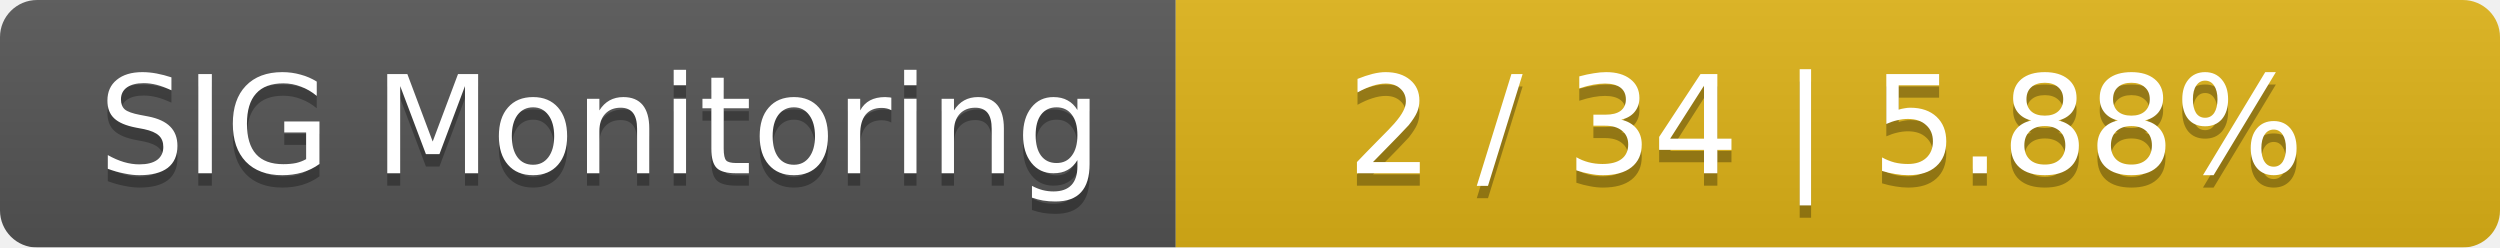
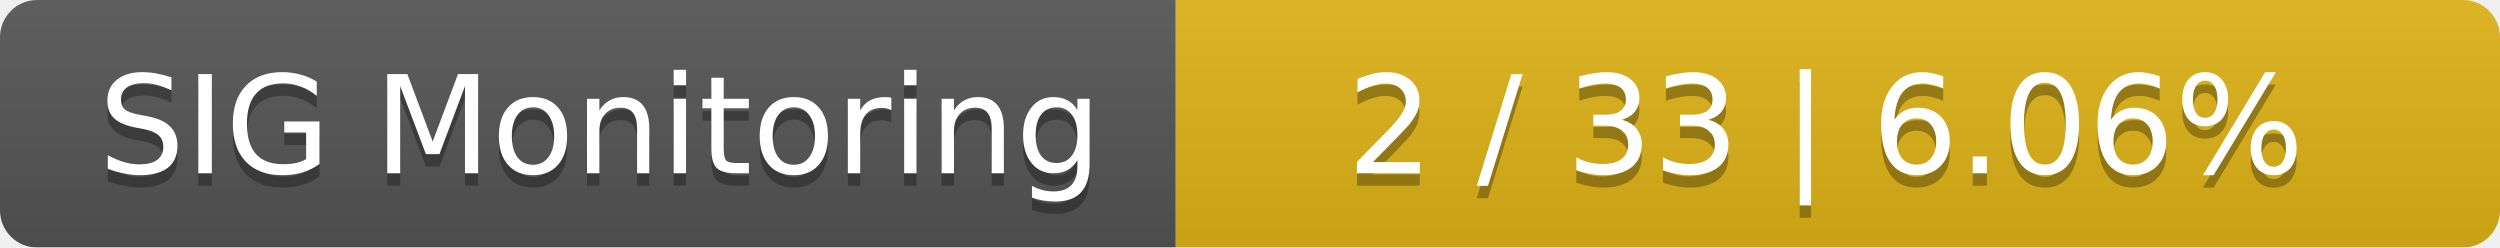
<svg xmlns="http://www.w3.org/2000/svg" width="202" height="20">
  <linearGradient id="smooth" x2="0" y2="100%">
    <stop offset="0" stop-color="#bbb" stop-opacity=".1" />
    <stop offset="1" stop-opacity=".1" />
  </linearGradient>
  <mask id="round">
    <rect width="202" height="20" rx="3" fill="#fff" />
  </mask>
  <g mask="url(#round)">
    <rect width="95" height="20" fill="#555" />
    <rect x="95" width="107" height="20" fill="#dfb317" />
    <rect width="202" height="20" fill="url(#smooth)" />
  </g>
  <g fill="#fff" text-anchor="middle" font-family="DejaVu Sans,Verdana,Geneva,sans-serif" font-size="11">
    <text x="48.5" y="15" fill="#010101" fill-opacity=".3">SIG Monitoring</text>
    <text x="48.5" y="14">SIG Monitoring</text>
-     <text x="147.5" y="15" fill="#010101" fill-opacity=".3">2 / 34    |    5.88%</text>
-     <text x="147.5" y="14">2 / 34    |    5.88%</text>
+     <text x="147.5" y="15" fill="#010101" fill-opacity=".3">2 / 33    |    6.06%</text>
+     <text x="147.5" y="14">2 / 33    |    6.06%</text>
  </g>
</svg>
